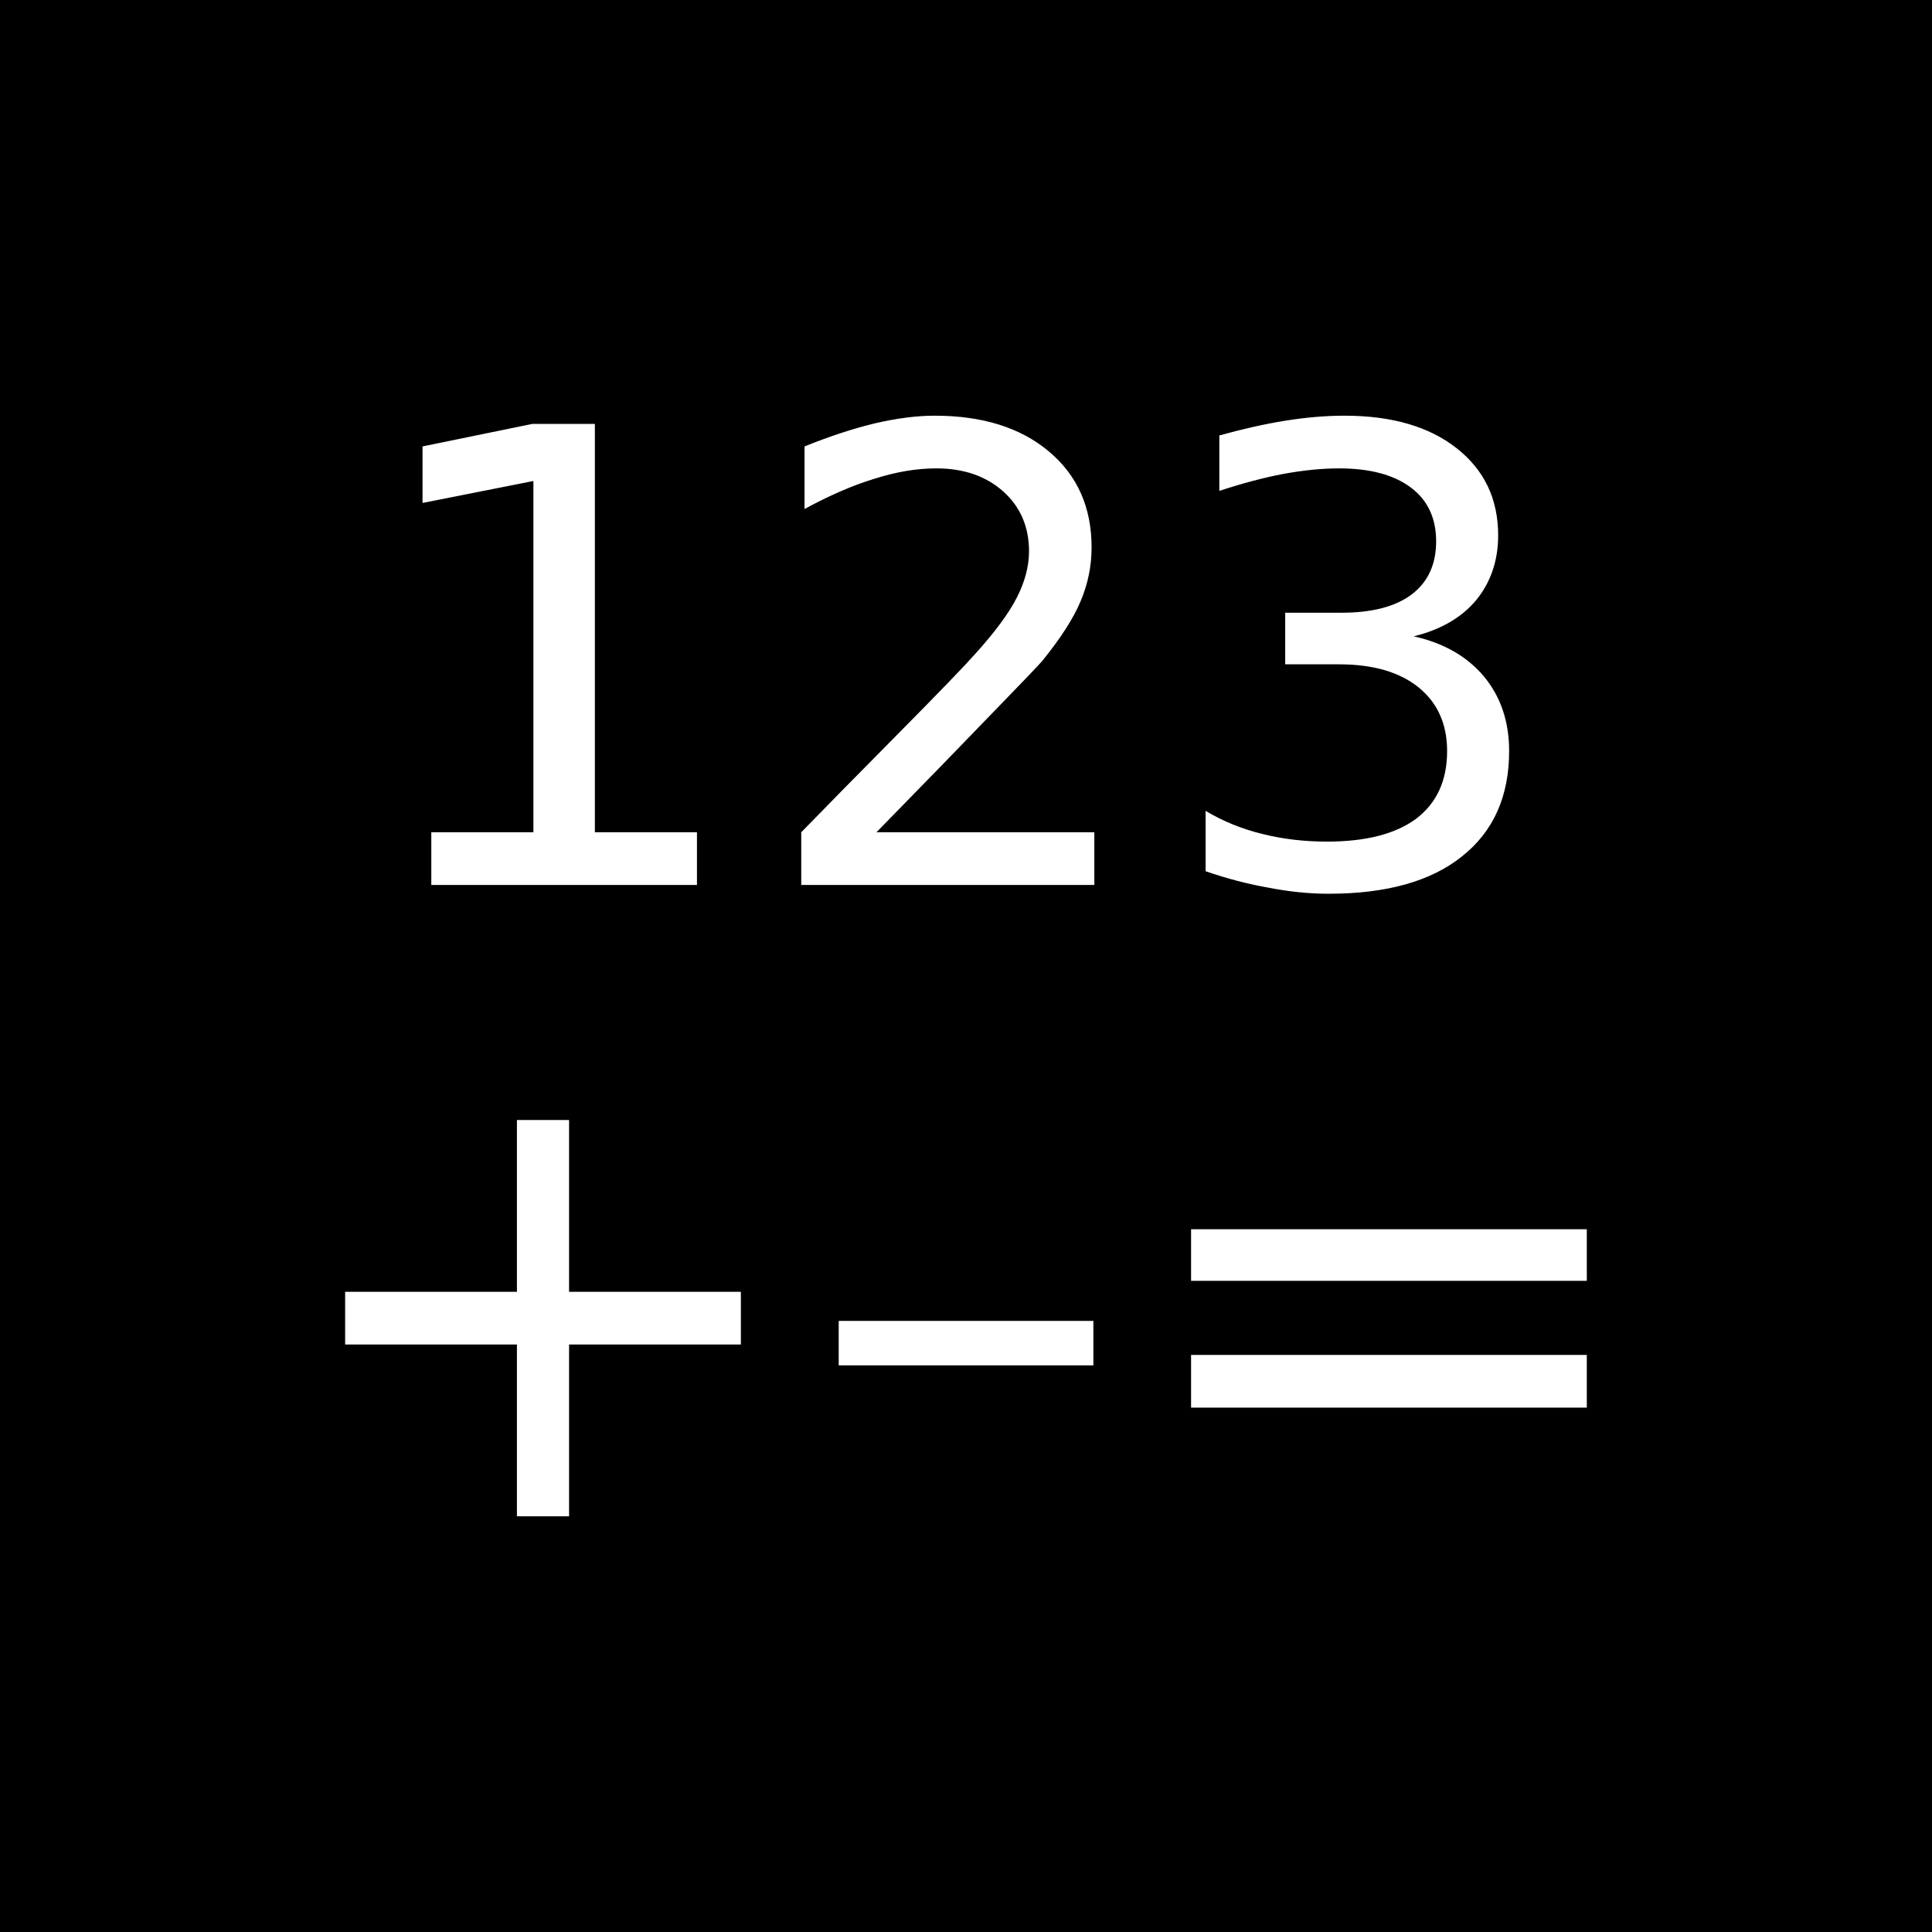
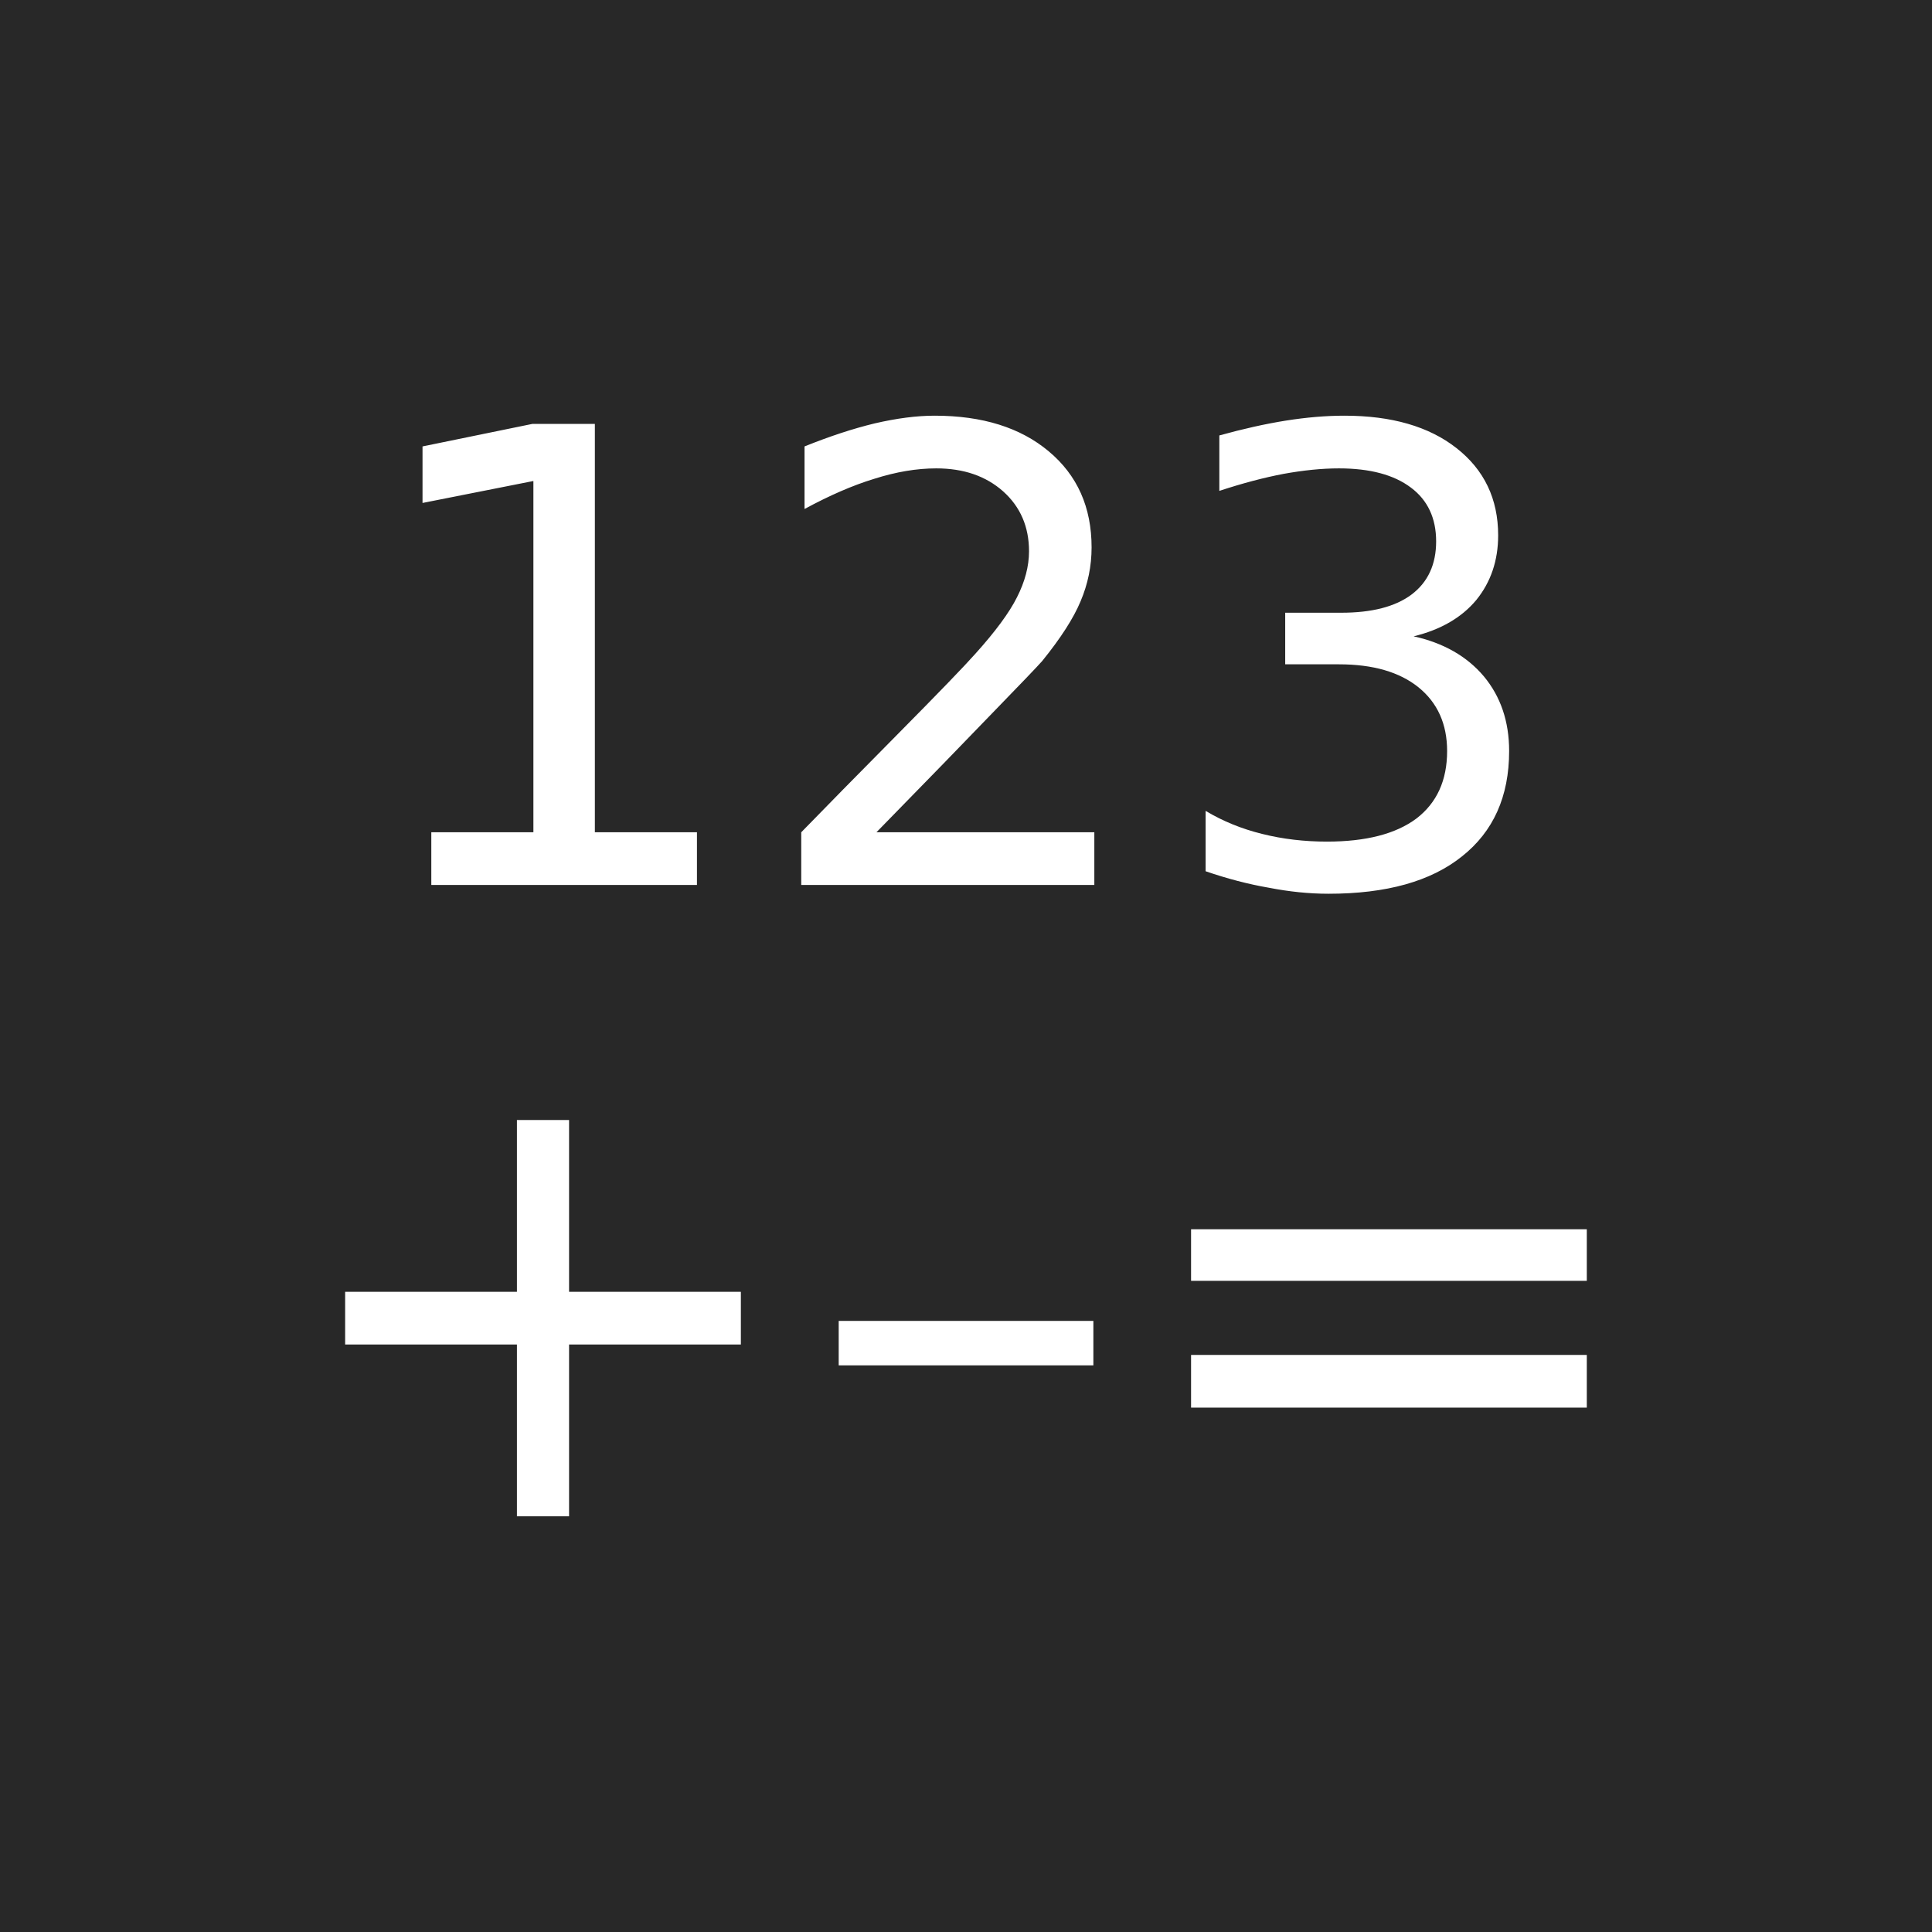
<svg xmlns="http://www.w3.org/2000/svg" version="1.0" width="55" height="55" id="svg2">
  <defs id="defs5" />
-   <rect width="55" height="55" x="0" y="0" id="rect3269" style="fill:#000000;fill-opacity:1;fill-rule:nonzero;stroke:none" />
+   <rect width="55" height="55" x="0" y="0" id="rect3269" style="fill:#282828;fill-opacity:1;fill-rule:nonzero;stroke:none" />
  <g transform="translate(6.102613,-1.674056)" id="g2392" style="fill:#ffffff;fill-opacity:1">
    <text x="3.942" y="26.867" id="text2384" xml:space="preserve" style="font-size:12px;fill:#ffffff;fill-opacity:1;stroke:none;font-family:Bitstream Vera Sans">
      <tspan x="3.942" y="26.867" id="tspan2386" style="font-size:18px;font-weight:normal;fill:#ffffff;fill-opacity:1;-inkscape-font-specification:AlArabiya">123</tspan>
    </text>
    <text x="1.815" y="44.841" id="text2388" xml:space="preserve" style="font-size:12px;fill:#ffffff;fill-opacity:1;stroke:none;font-family:Bitstream Vera Sans">
      <tspan x="1.815" y="44.841" id="tspan2390" style="font-size:18px;font-weight:normal;fill:#ffffff;fill-opacity:1;-inkscape-font-specification:AlArabiya">+–=</tspan>
    </text>
  </g>
</svg>
